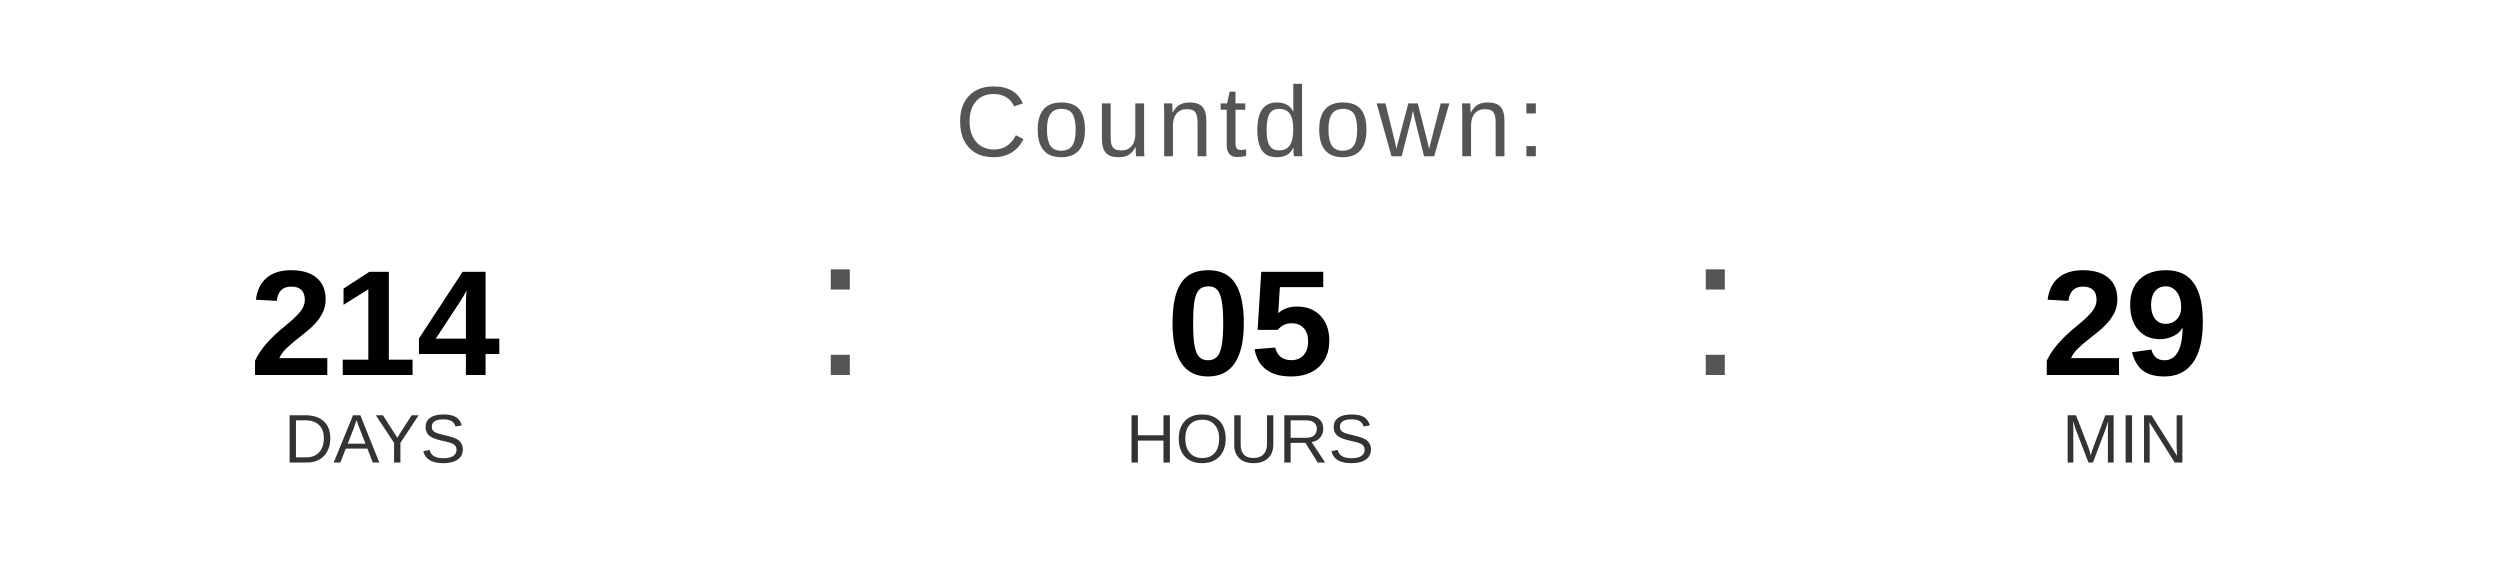
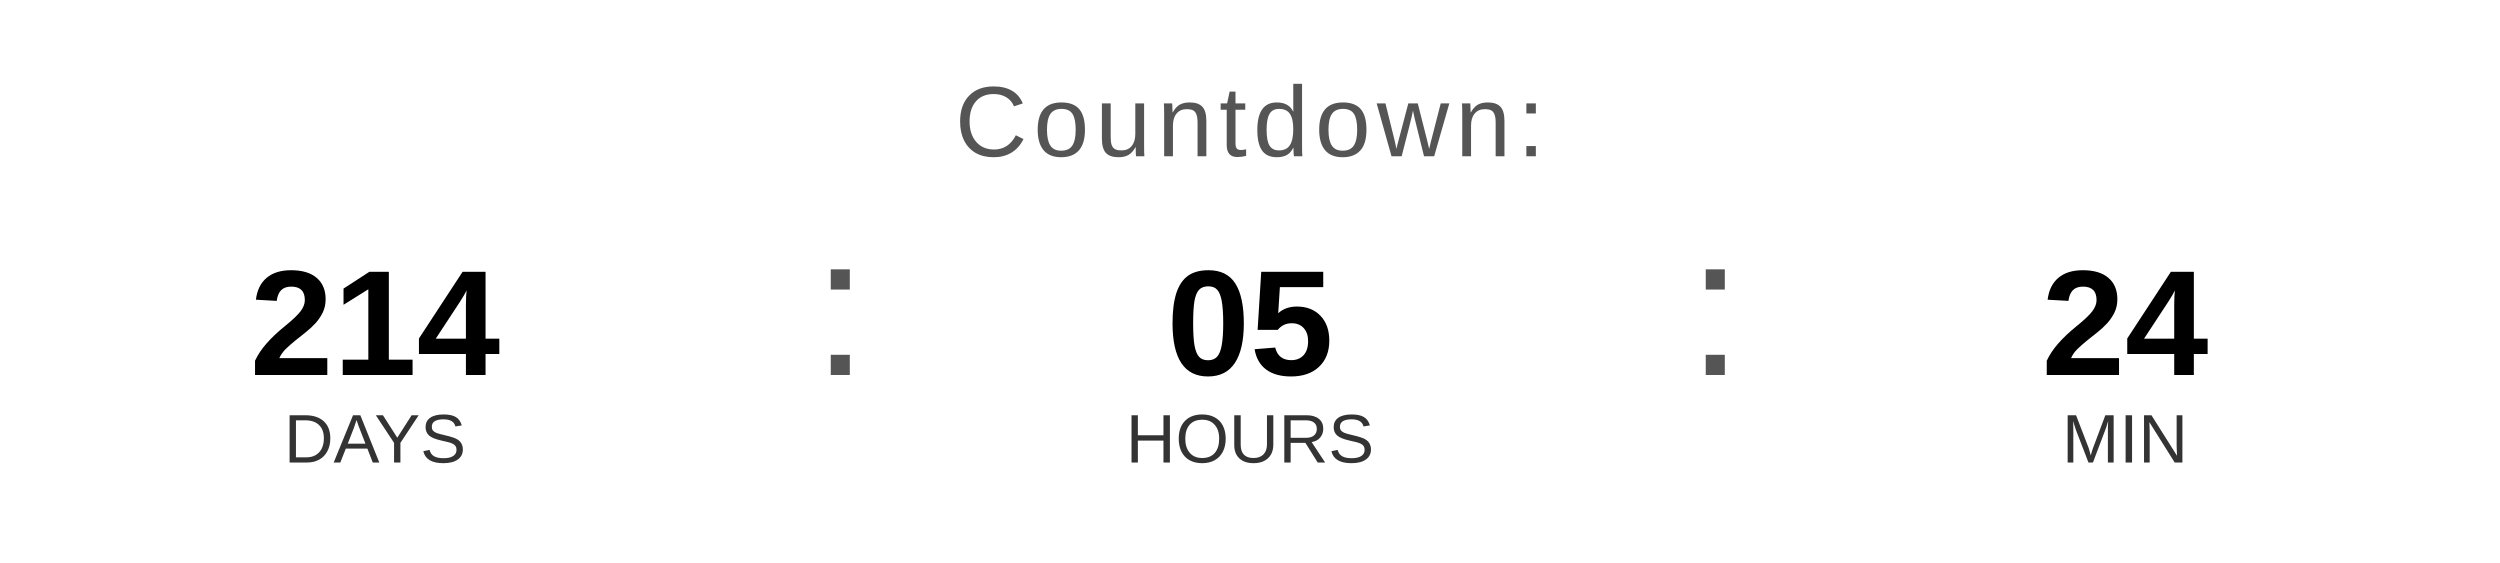
<svg xmlns="http://www.w3.org/2000/svg" width="400" height="90" viewBox="0 0 400 90">
  <text x="200" y="25" font-family="Arial, Helvetica, sans-serif" font-size="16" fill="#555555" text-anchor="middle" letter-spacing="1">
    Countdown:
  </text>
  <text x="60" y="60" font-family="Arial, Helvetica, sans-serif" font-size="24" font-weight="bold" fill="#000000" text-anchor="middle">214</text>
  <text x="60" y="74" font-family="Arial, Helvetica, sans-serif" font-size="11" fill="#333333" text-anchor="middle">DAYS</text>
  <text x="130" y="60" font-family="Arial, sans-serif" font-size="32" fill="#555555">:</text>
  <text x="200" y="60" font-family="Arial, Helvetica, sans-serif" font-size="24" font-weight="bold" fill="#000000" text-anchor="middle">05</text>
  <text x="200" y="74" font-family="Arial, Helvetica, sans-serif" font-size="11" fill="#333333" text-anchor="middle">HOURS</text>
  <text x="270" y="60" font-family="Arial, sans-serif" font-size="32" fill="#555555">:</text>
-   <text x="340" y="60" font-family="Arial, Helvetica, sans-serif" font-size="24" font-weight="bold" fill="#000000" text-anchor="middle">29</text>
+   <text x="340" y="60" font-family="Arial, Helvetica, sans-serif" font-size="24" font-weight="bold" fill="#000000" text-anchor="middle">24</text>
  <text x="340" y="74" font-family="Arial, Helvetica, sans-serif" font-size="11" fill="#333333" text-anchor="middle">MIN</text>
</svg>
